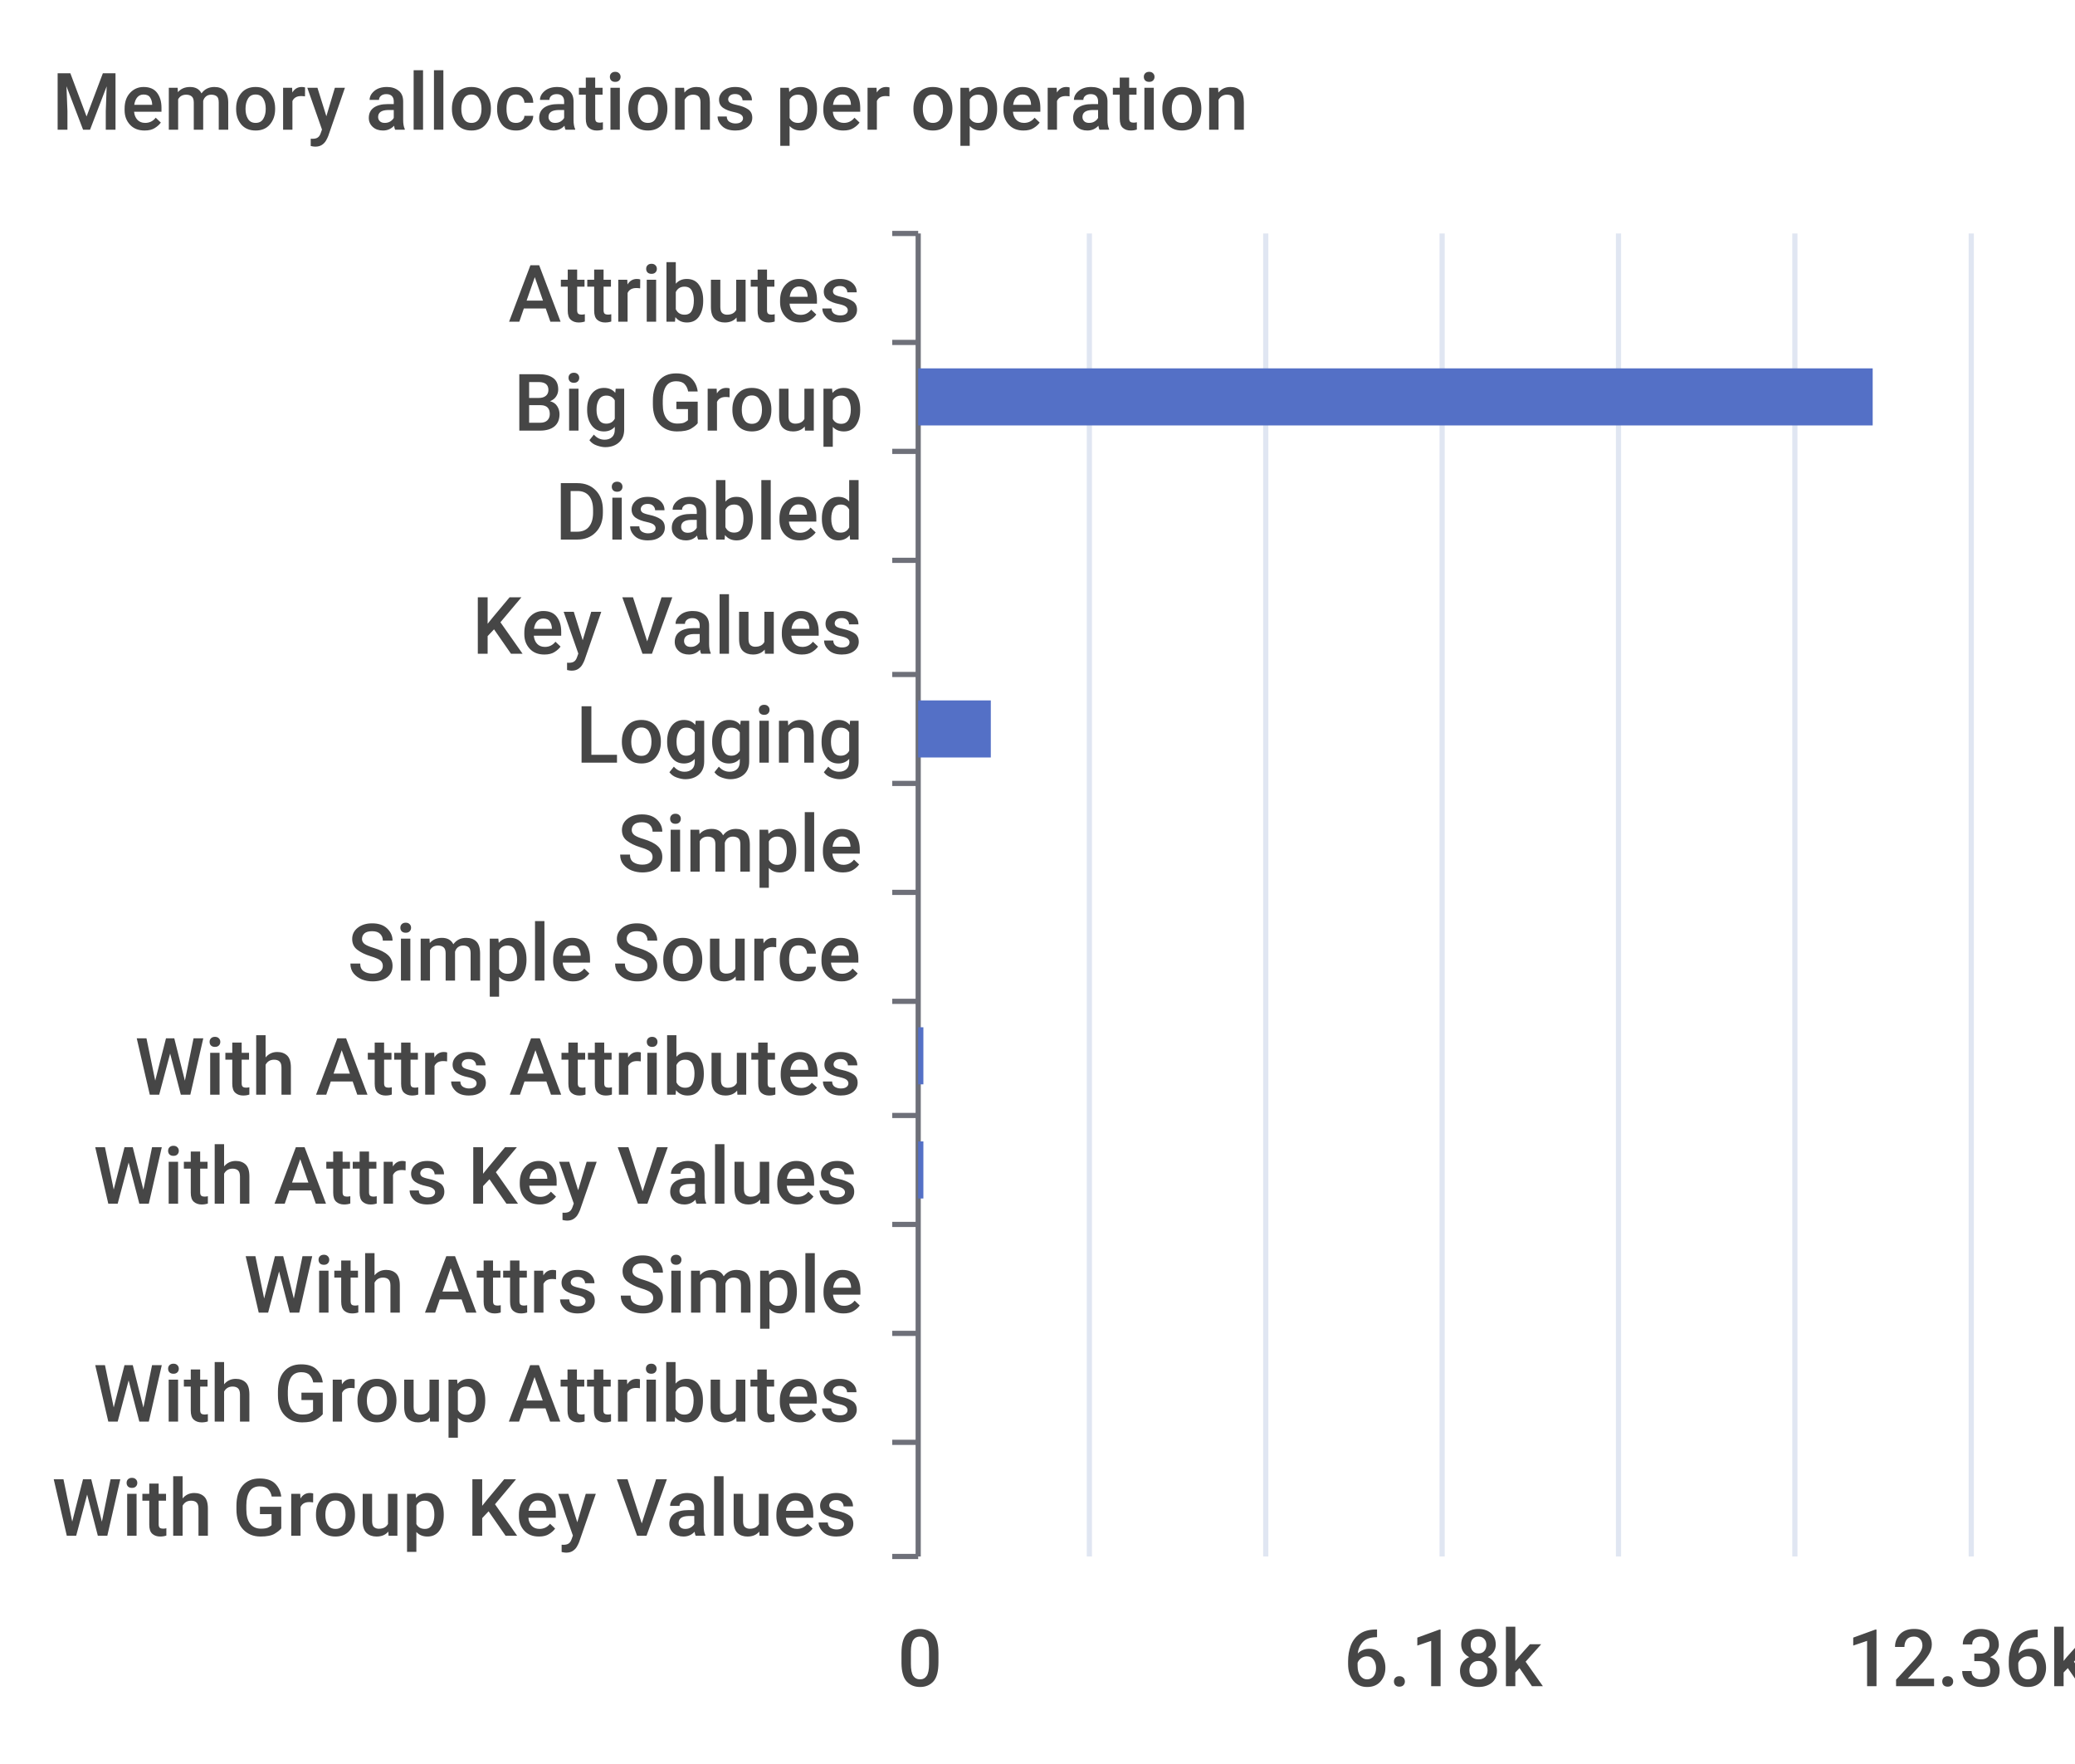
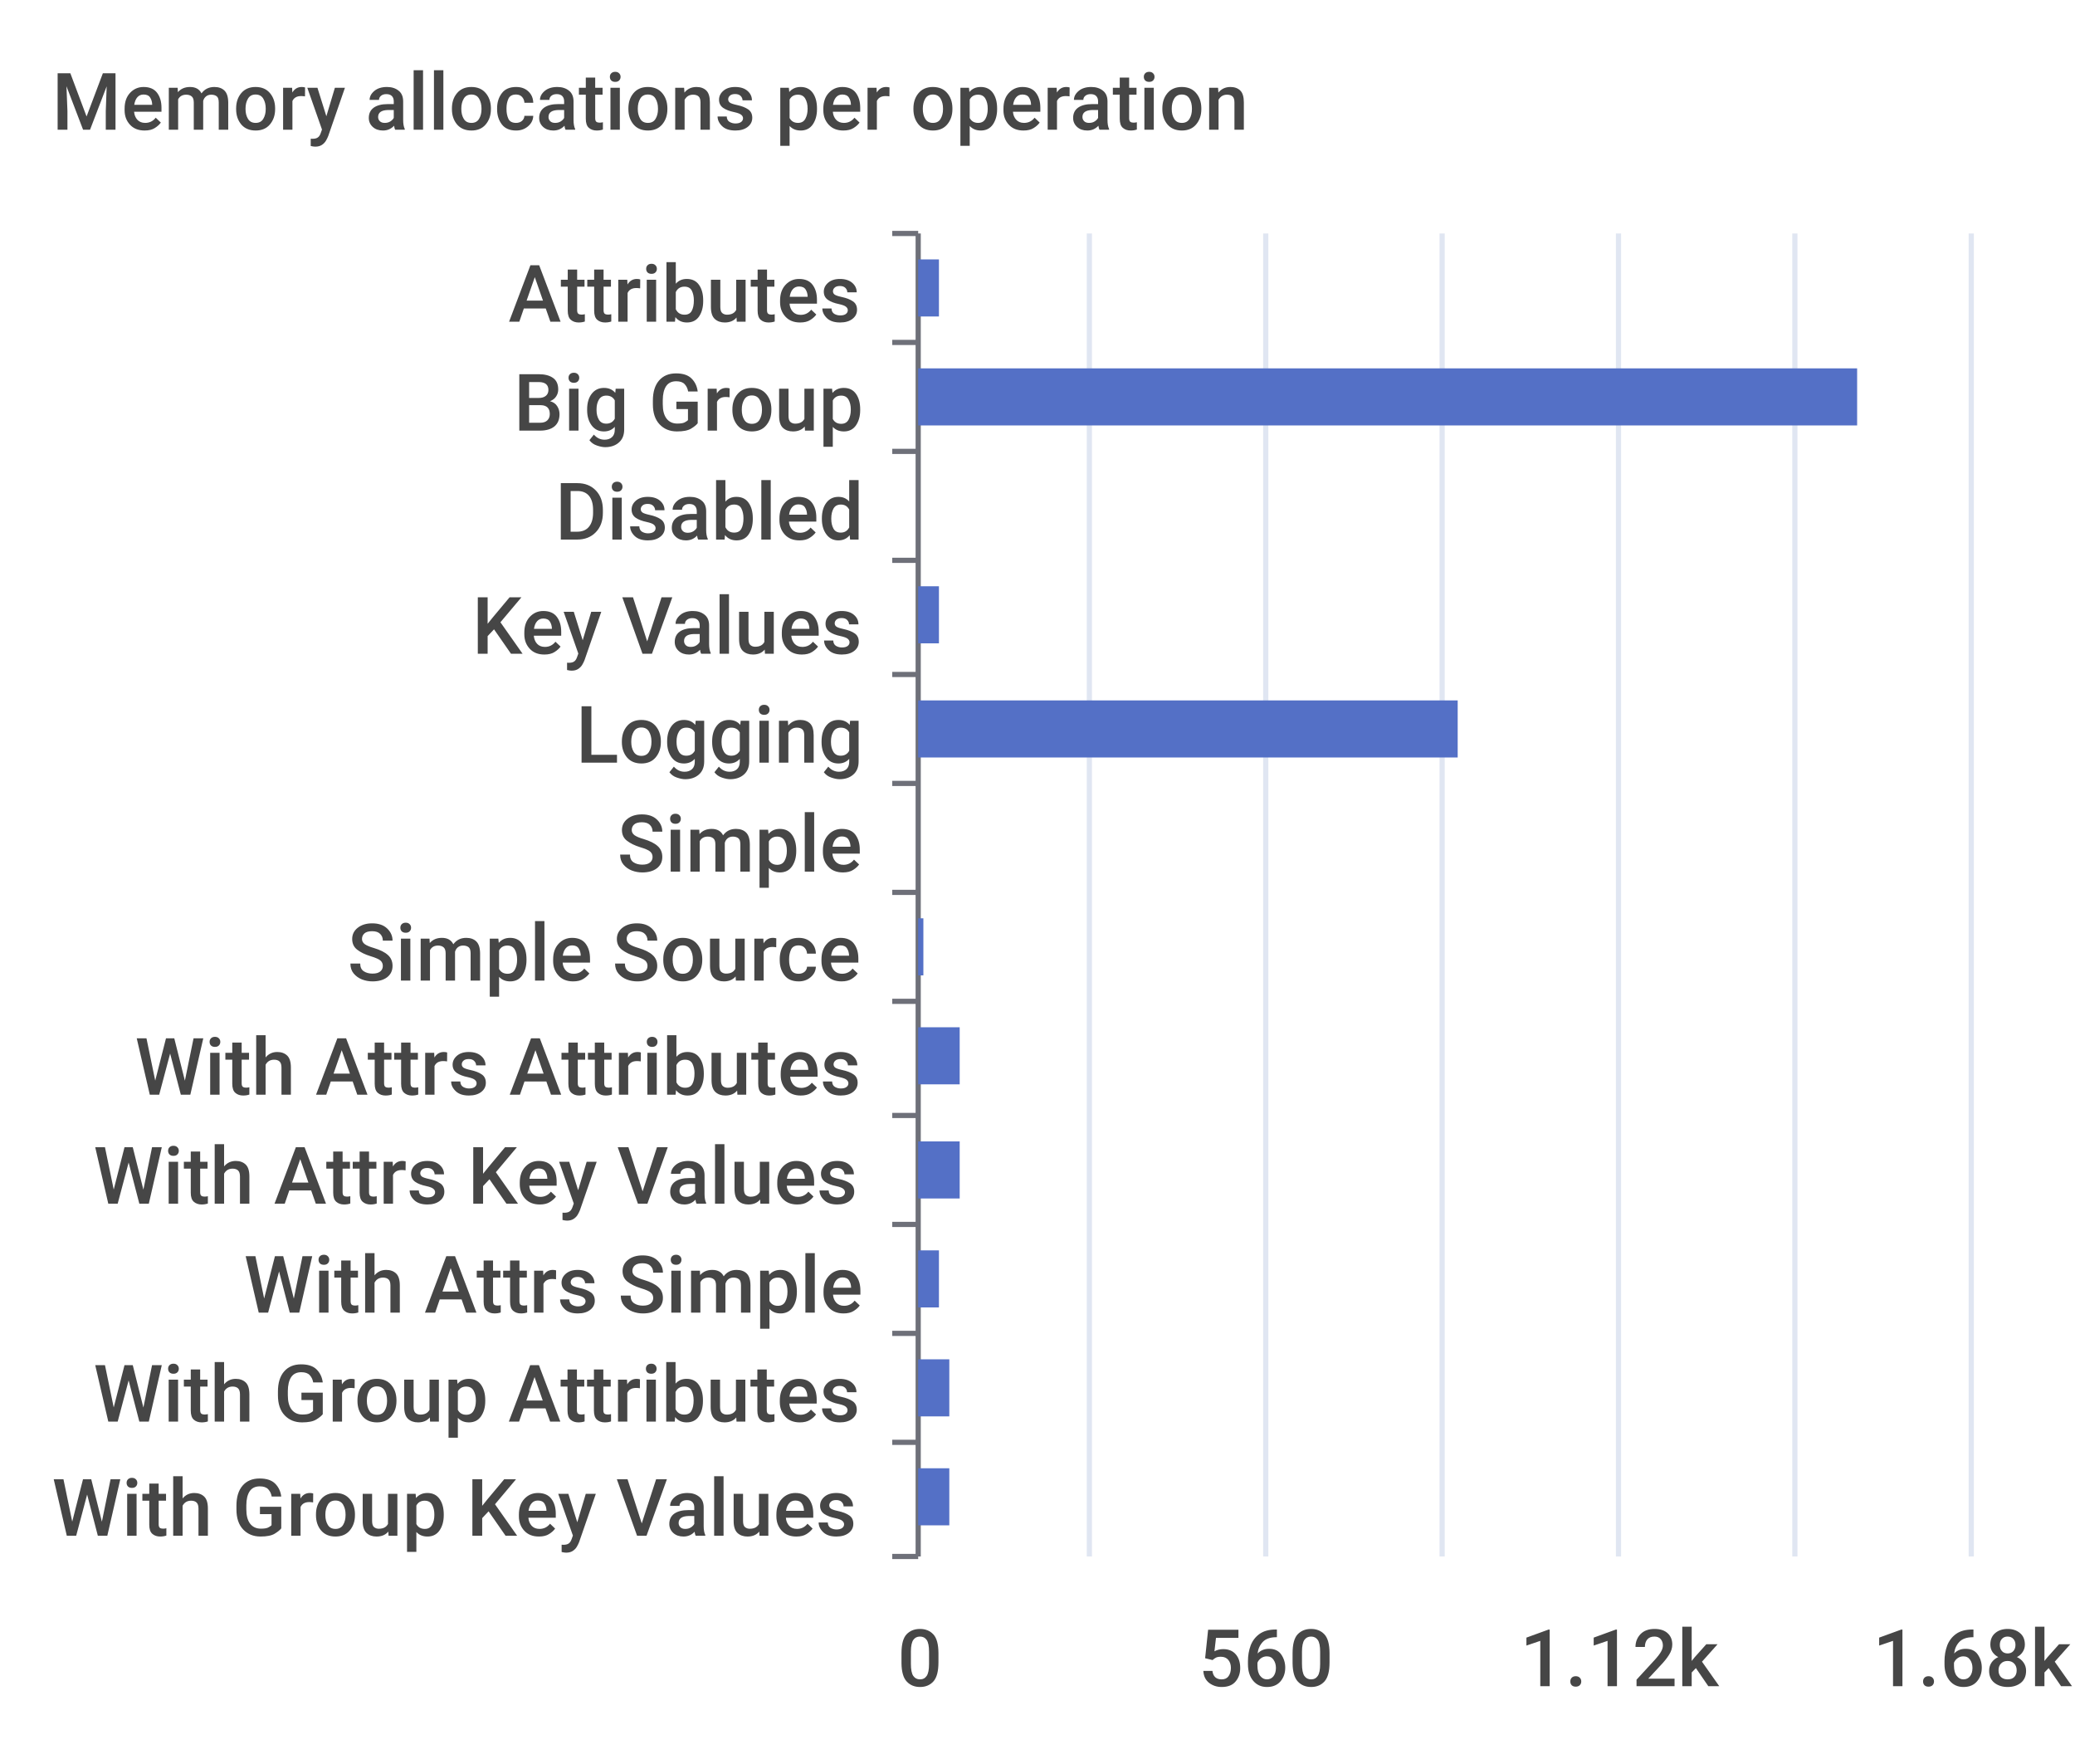
<svg xmlns="http://www.w3.org/2000/svg" width="400" height="340">\n<path d="M 0 0 L 400 0 L 400 340 L 0 340 L 0 0" style="stroke-width:0;stroke:none;fill:rgba(255,255,255,1.0)" />
  <text x="10" y="25" style="stroke-width:0;stroke:none;fill:rgba(70,70,70,1.0);font-size:15.3px;font-family:'Roboto Medium',sans-serif">Memory allocations per operation</text>
  <path d="M 172 45 L 177 45" style="stroke-width:1;stroke:rgba(110,112,121,1.0);fill:none" />
  <path d="M 172 66 L 177 66" style="stroke-width:1;stroke:rgba(110,112,121,1.0);fill:none" />
  <path d="M 172 87 L 177 87" style="stroke-width:1;stroke:rgba(110,112,121,1.0);fill:none" />
  <path d="M 172 108 L 177 108" style="stroke-width:1;stroke:rgba(110,112,121,1.0);fill:none" />
  <path d="M 172 130 L 177 130" style="stroke-width:1;stroke:rgba(110,112,121,1.0);fill:none" />
  <path d="M 172 151 L 177 151" style="stroke-width:1;stroke:rgba(110,112,121,1.0);fill:none" />
  <path d="M 172 172 L 177 172" style="stroke-width:1;stroke:rgba(110,112,121,1.0);fill:none" />
  <path d="M 172 193 L 177 193" style="stroke-width:1;stroke:rgba(110,112,121,1.0);fill:none" />
  <path d="M 172 215 L 177 215" style="stroke-width:1;stroke:rgba(110,112,121,1.0);fill:none" />
  <path d="M 172 236 L 177 236" style="stroke-width:1;stroke:rgba(110,112,121,1.0);fill:none" />
  <path d="M 172 257 L 177 257" style="stroke-width:1;stroke:rgba(110,112,121,1.0);fill:none" />
  <path d="M 172 278 L 177 278" style="stroke-width:1;stroke:rgba(110,112,121,1.0);fill:none" />
  <path d="M 172 300 L 177 300" style="stroke-width:1;stroke:rgba(110,112,121,1.0);fill:none" />
  <path d="M 177 45 L 177 300" style="stroke-width:1;stroke:rgba(110,112,121,1.0);fill:none" />
  <text x="98" y="62" style="stroke-width:0;stroke:none;fill:rgba(70,70,70,1.0);font-size:15.3px;font-family:'Roboto Medium',sans-serif">Attributes</text>
  <text x="99" y="83" style="stroke-width:0;stroke:none;fill:rgba(70,70,70,1.0);font-size:15.3px;font-family:'Roboto Medium',sans-serif">Big Group</text>
  <text x="107" y="104" style="stroke-width:0;stroke:none;fill:rgba(70,70,70,1.0);font-size:15.3px;font-family:'Roboto Medium',sans-serif">Disabled</text>
  <text x="91" y="126" style="stroke-width:0;stroke:none;fill:rgba(70,70,70,1.0);font-size:15.3px;font-family:'Roboto Medium',sans-serif">Key Values</text>
  <text x="111" y="147" style="stroke-width:0;stroke:none;fill:rgba(70,70,70,1.0);font-size:15.3px;font-family:'Roboto Medium',sans-serif">Logging</text>
  <text x="119" y="168" style="stroke-width:0;stroke:none;fill:rgba(70,70,70,1.0);font-size:15.3px;font-family:'Roboto Medium',sans-serif">Simple</text>
  <text x="67" y="189" style="stroke-width:0;stroke:none;fill:rgba(70,70,70,1.0);font-size:15.3px;font-family:'Roboto Medium',sans-serif">Simple Source</text>
  <text x="26" y="211" style="stroke-width:0;stroke:none;fill:rgba(70,70,70,1.0);font-size:15.3px;font-family:'Roboto Medium',sans-serif">With Attrs Attributes</text>
  <text x="18" y="232" style="stroke-width:0;stroke:none;fill:rgba(70,70,70,1.0);font-size:15.3px;font-family:'Roboto Medium',sans-serif">With Attrs Key Values</text>
  <text x="47" y="253" style="stroke-width:0;stroke:none;fill:rgba(70,70,70,1.0);font-size:15.3px;font-family:'Roboto Medium',sans-serif">With Attrs Simple</text>
  <text x="18" y="274" style="stroke-width:0;stroke:none;fill:rgba(70,70,70,1.0);font-size:15.3px;font-family:'Roboto Medium',sans-serif">With Group Attributes</text>
  <text x="10" y="296" style="stroke-width:0;stroke:none;fill:rgba(70,70,70,1.0);font-size:15.3px;font-family:'Roboto Medium',sans-serif">With Group Key Values</text>
  <text x="173" y="325" style="stroke-width:0;stroke:none;fill:rgba(70,70,70,1.0);font-size:15.3px;font-family:'Roboto Medium',sans-serif">0</text>
-   <text x="259" y="325" style="stroke-width:0;stroke:none;fill:rgba(70,70,70,1.0);font-size:15.3px;font-family:'Roboto Medium',sans-serif">6.18k</text>
-   <text x="356" y="325" style="stroke-width:0;stroke:none;fill:rgba(70,70,70,1.0);font-size:15.3px;font-family:'Roboto Medium',sans-serif">12.36k</text>
+   <text x="231" y="325" style="stroke-width:0;stroke:none;fill:rgba(70,70,70,1.0);font-size:15.3px;font-family:'Roboto Medium',sans-serif">560</text>
+   <text x="293" y="325" style="stroke-width:0;stroke:none;fill:rgba(70,70,70,1.0);font-size:15.3px;font-family:'Roboto Medium',sans-serif">1.12k</text>
+   <text x="361" y="325" style="stroke-width:0;stroke:none;fill:rgba(70,70,70,1.0);font-size:15.3px;font-family:'Roboto Medium',sans-serif">1.68k</text>
  <path d="M 210 45 L 210 300" style="stroke-width:1;stroke:rgba(224,230,242,1.0);fill:none" />
  <path d="M 244 45 L 244 300" style="stroke-width:1;stroke:rgba(224,230,242,1.0);fill:none" />
  <path d="M 278 45 L 278 300" style="stroke-width:1;stroke:rgba(224,230,242,1.0);fill:none" />
  <path d="M 312 45 L 312 300" style="stroke-width:1;stroke:rgba(224,230,242,1.0);fill:none" />
  <path d="M 346 45 L 346 300" style="stroke-width:1;stroke:rgba(224,230,242,1.0);fill:none" />
  <path d="M 380 45 L 380 300" style="stroke-width:1;stroke:rgba(224,230,242,1.0);fill:none" />
-   <path d="M 177 283 L 177 283 L 177 294 L 177 294 L 177 283" style="stroke-width:0;stroke:none;fill:rgba(84,112,198,1.0)" />
-   <path d="M 177 262 L 177 262 L 177 273 L 177 273 L 177 262" style="stroke-width:0;stroke:none;fill:rgba(84,112,198,1.0)" />
-   <path d="M 177 241 L 177 241 L 177 252 L 177 252 L 177 241" style="stroke-width:0;stroke:none;fill:rgba(84,112,198,1.0)" />
-   <path d="M 177 220 L 178 220 L 178 231 L 177 231 L 177 220" style="stroke-width:0;stroke:none;fill:rgba(84,112,198,1.0)" />
-   <path d="M 177 198 L 178 198 L 178 209 L 177 209 L 177 198" style="stroke-width:0;stroke:none;fill:rgba(84,112,198,1.0)" />
-   <path d="M 177 177 L 177 177 L 177 188 L 177 188 L 177 177" style="stroke-width:0;stroke:none;fill:rgba(84,112,198,1.0)" />
+   <path d="M 177 283 L 183 283 L 183 294 L 177 294 L 177 283" style="stroke-width:0;stroke:none;fill:rgba(84,112,198,1.0)" />
+   <path d="M 177 262 L 183 262 L 183 273 L 177 273 L 177 262" style="stroke-width:0;stroke:none;fill:rgba(84,112,198,1.0)" />
+   <path d="M 177 241 L 181 241 L 181 252 L 177 252 L 177 241" style="stroke-width:0;stroke:none;fill:rgba(84,112,198,1.0)" />
+   <path d="M 177 220 L 185 220 L 185 231 L 177 231 L 177 220" style="stroke-width:0;stroke:none;fill:rgba(84,112,198,1.0)" />
+   <path d="M 177 198 L 185 198 L 185 209 L 177 209 L 177 198" style="stroke-width:0;stroke:none;fill:rgba(84,112,198,1.0)" />
+   <path d="M 177 177 L 178 177 L 178 188 L 177 188 L 177 177" style="stroke-width:0;stroke:none;fill:rgba(84,112,198,1.0)" />
  <path d="M 177 156 L 177 156 L 177 167 L 177 167 L 177 156" style="stroke-width:0;stroke:none;fill:rgba(84,112,198,1.0)" />
-   <path d="M 177 135 L 191 135 L 191 146 L 177 146 L 177 135" style="stroke-width:0;stroke:none;fill:rgba(84,112,198,1.0)" />
-   <path d="M 177 113 L 177 113 L 177 124 L 177 124 L 177 113" style="stroke-width:0;stroke:none;fill:rgba(84,112,198,1.0)" />
+   <path d="M 177 135 L 281 135 L 281 146 L 177 146 L 177 135" style="stroke-width:0;stroke:none;fill:rgba(84,112,198,1.0)" />
+   <path d="M 177 113 L 181 113 L 181 124 L 177 124 L 177 113" style="stroke-width:0;stroke:none;fill:rgba(84,112,198,1.0)" />
  <path d="M 177 92 L 177 92 L 177 103 L 177 103 L 177 92" style="stroke-width:0;stroke:none;fill:rgba(84,112,198,1.0)" />
-   <path d="M 177 71 L 361 71 L 361 82 L 177 82 L 177 71" style="stroke-width:0;stroke:none;fill:rgba(84,112,198,1.0)" />
-   <path d="M 177 50 L 177 50 L 177 61 L 177 61 L 177 50" style="stroke-width:0;stroke:none;fill:rgba(84,112,198,1.0)" />
+   <path d="M 177 71 L 358 71 L 358 82 L 177 82 L 177 71" style="stroke-width:0;stroke:none;fill:rgba(84,112,198,1.0)" />
+   <path d="M 177 50 L 181 50 L 181 61 L 177 61 L 177 50" style="stroke-width:0;stroke:none;fill:rgba(84,112,198,1.0)" />
</svg>
